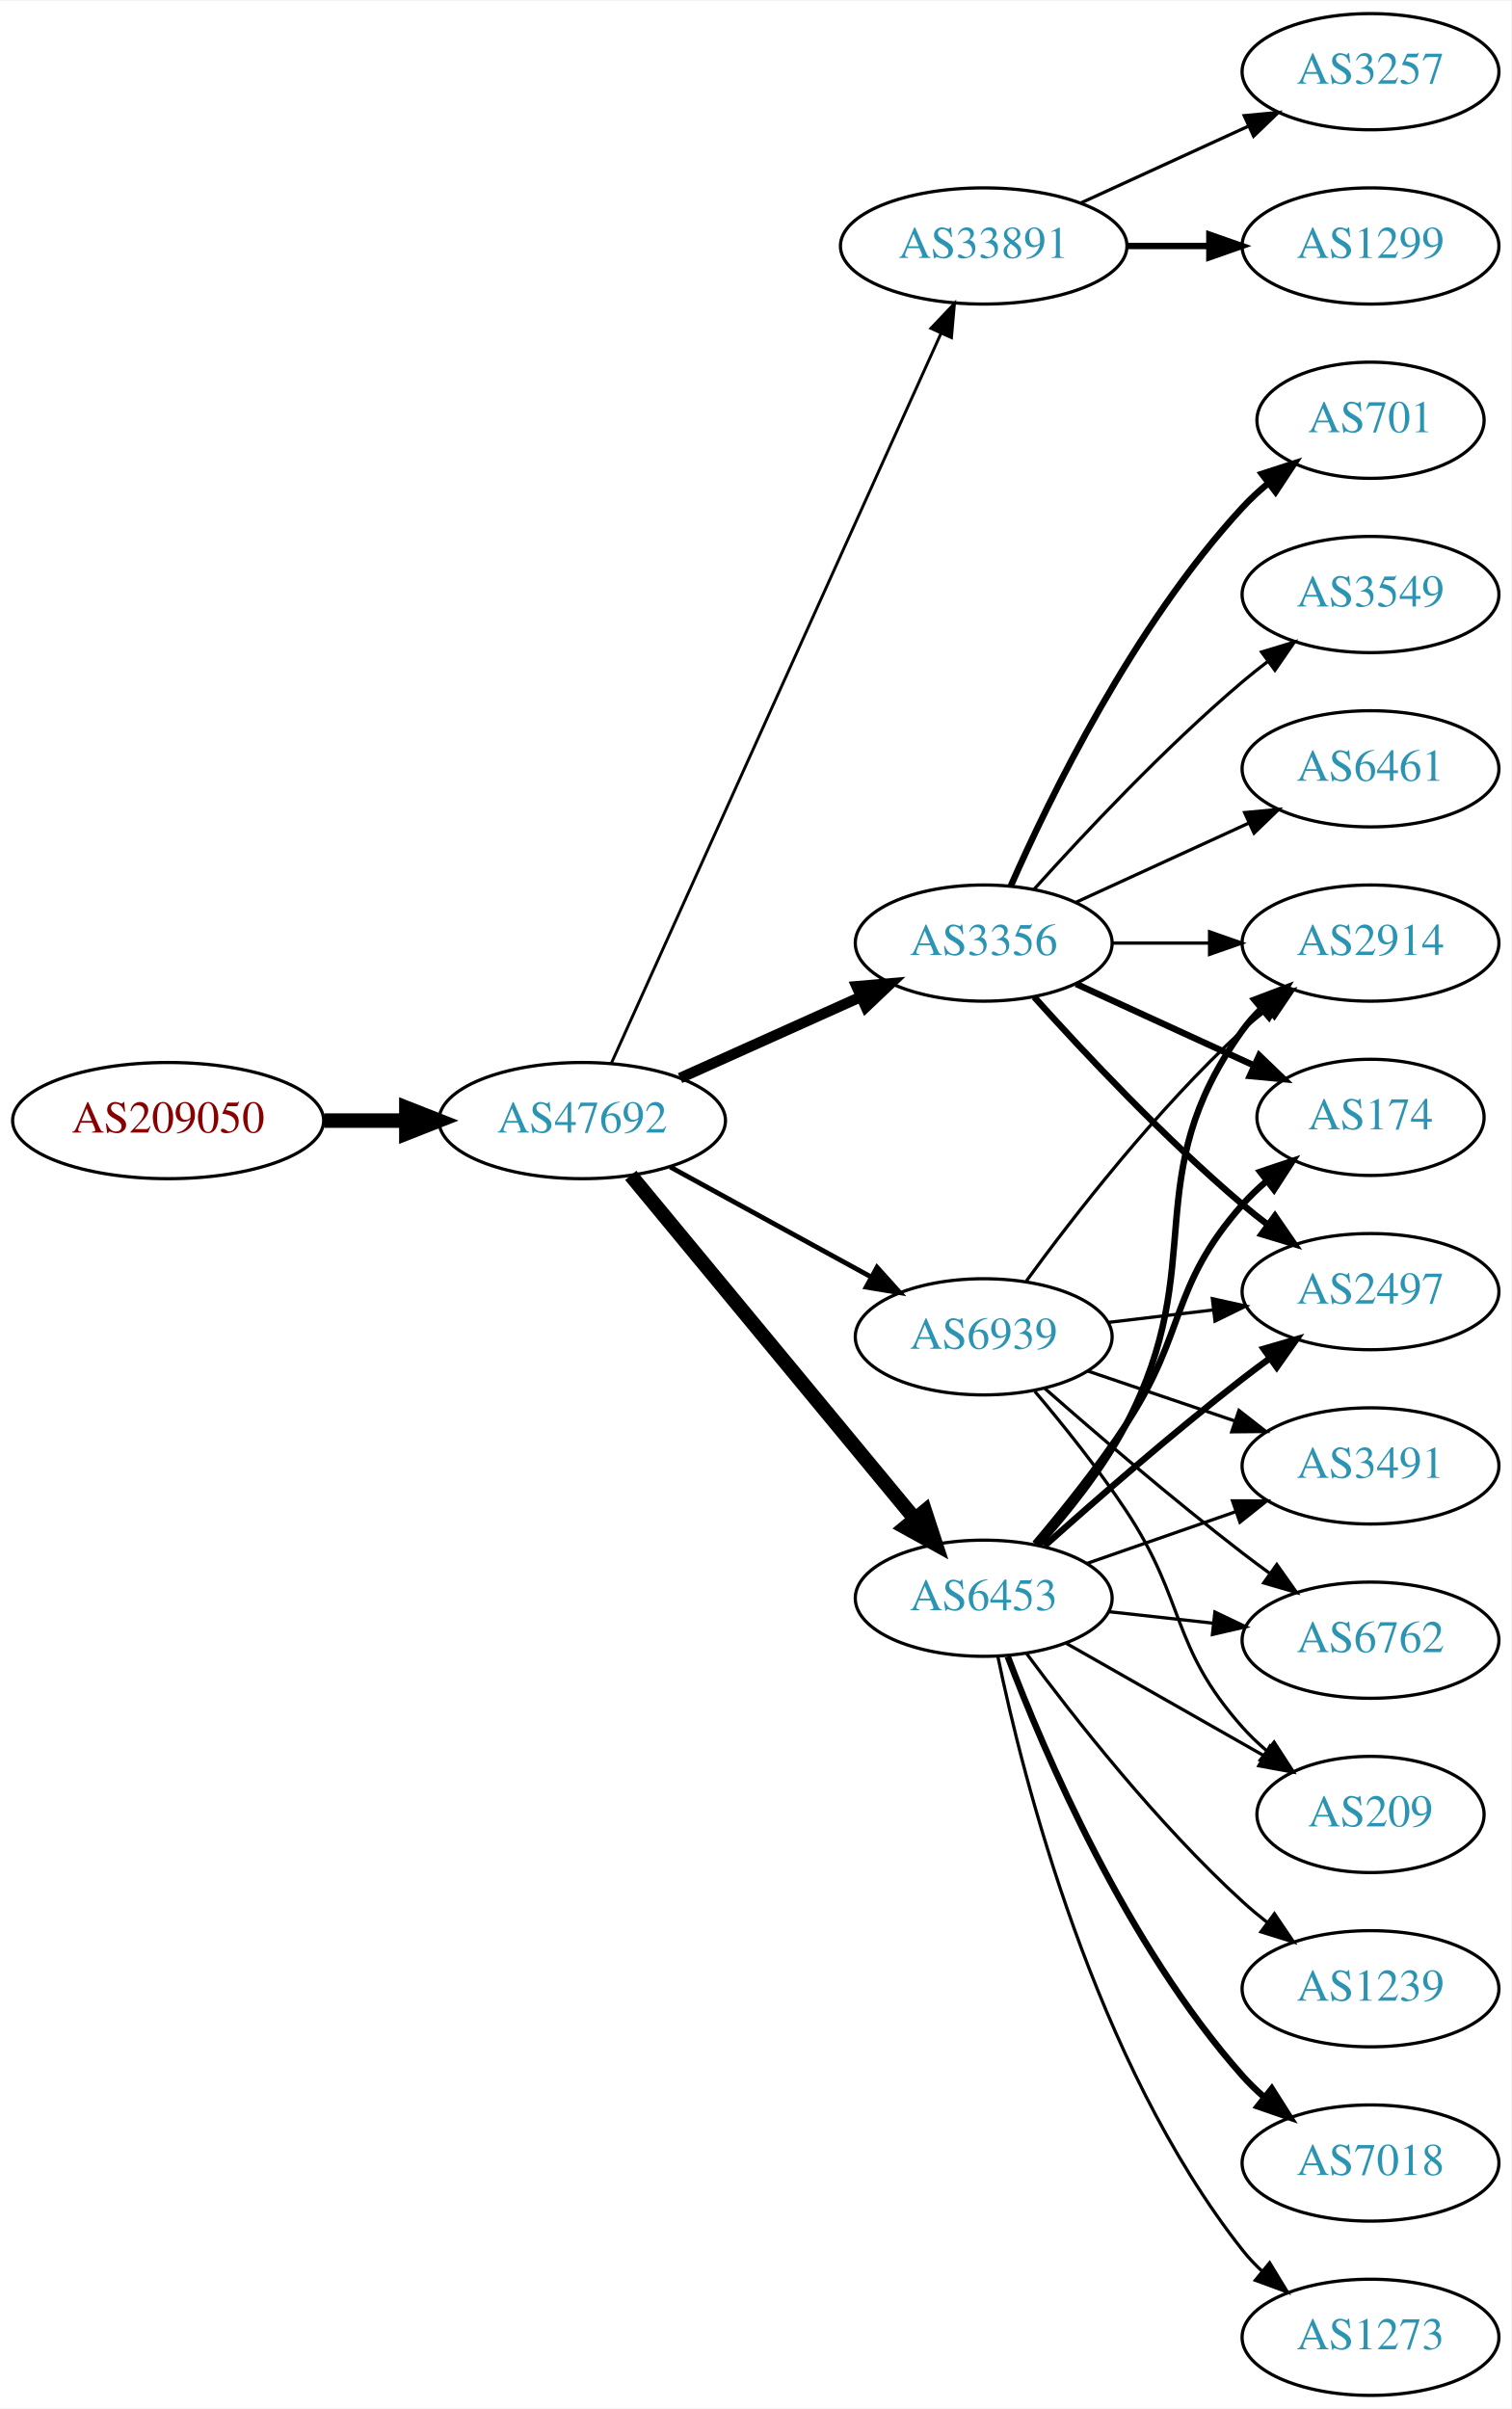
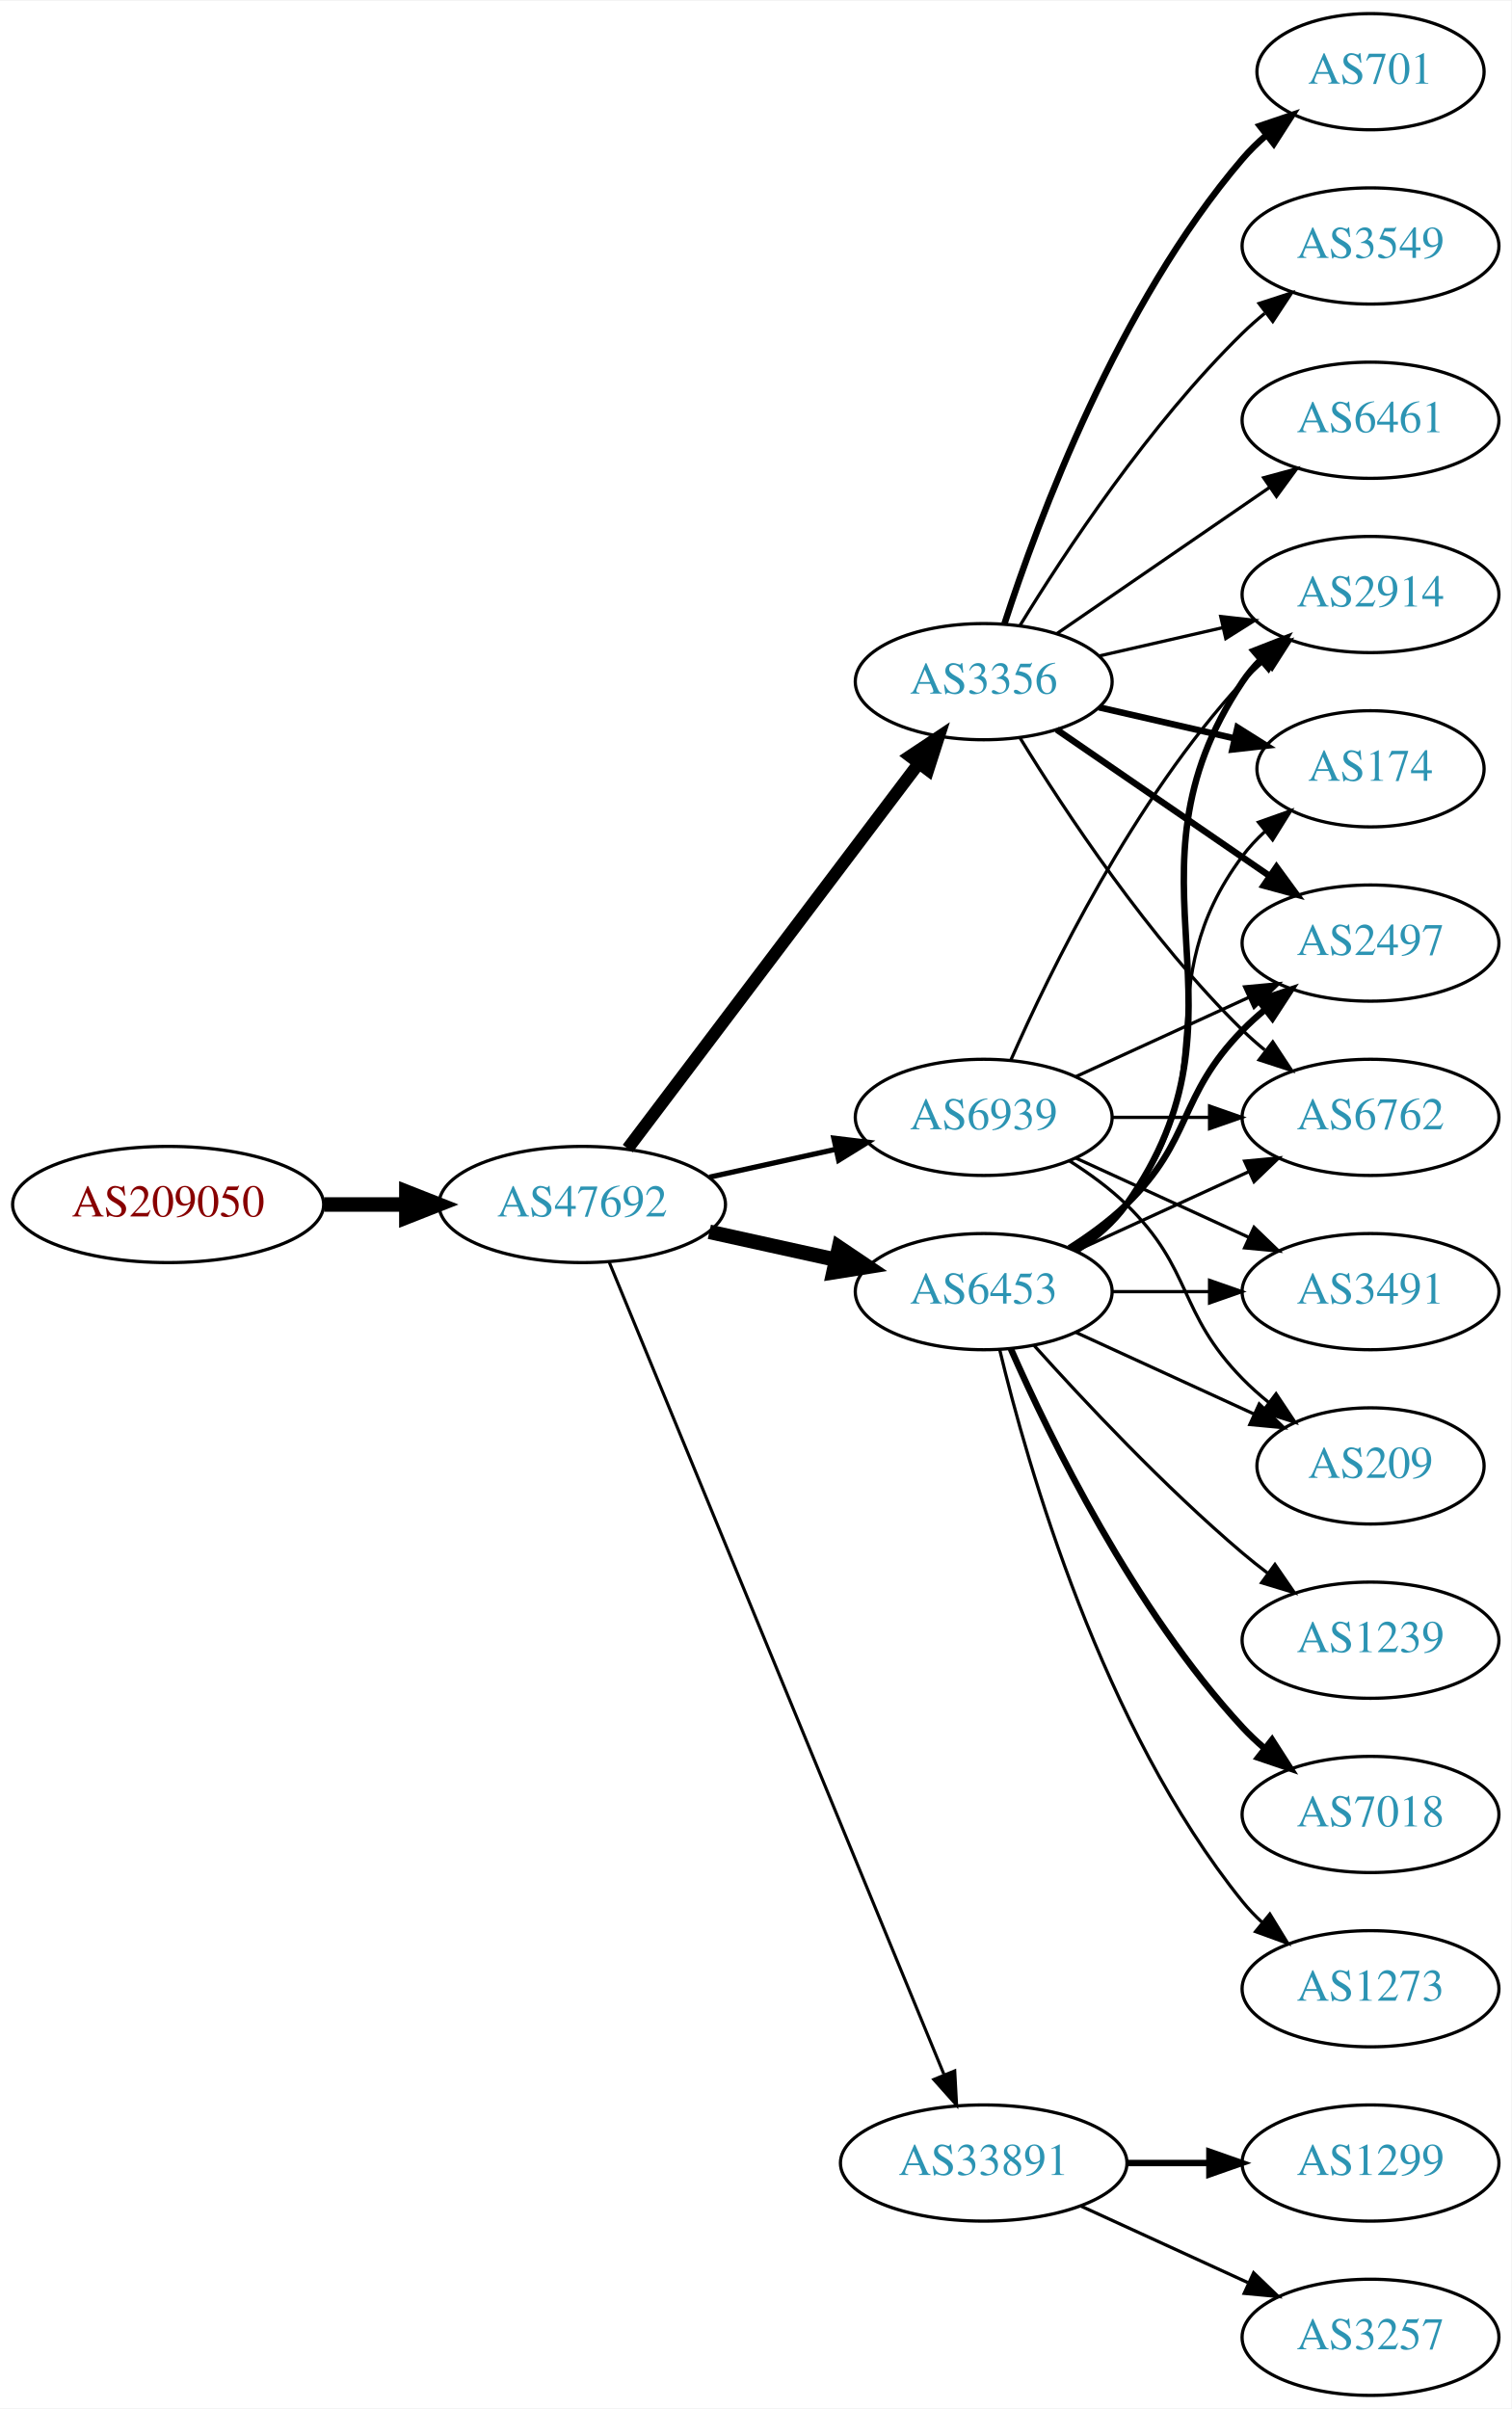
<svg xmlns="http://www.w3.org/2000/svg" xmlns:xlink="http://www.w3.org/1999/xlink" width="468pt" height="746pt" viewBox="0.00 0.00 468.27 746.00">
  <g id="graph0" class="graph" transform="scale(1 1) rotate(0) translate(4 742)">
    <polygon fill="white" stroke="none" points="-4,4 -4,-742 464.269,-742 464.269,4 -4,4" />
    <g id="node1" class="node">
      <g id="a_node1">
        <a xlink:href="/asn/209050" xlink:title="AS209050 ~ Digimagical GmbH [AT]">
-           <ellipse fill="#ffffff" stroke="black" cx="48.096" cy="-395" rx="48.192" ry="18" />
-           <text text-anchor="middle" x="48.096" y="-391.3" font-family="Times,serif" font-size="14.00" fill="#880000">AS209050</text>
+           <ellipse fill="#ffffff" stroke="black" cx="48.096" cy="-369" rx="48.192" ry="18" />
+           <text text-anchor="middle" x="48.096" y="-365.3" font-family="Times,serif" font-size="14.00" fill="#880000">AS209050</text>
        </a>
      </g>
    </g>
    <g id="node2" class="node">
      <g id="a_node2">
        <a xlink:href="/asn/47692" xlink:title="AS47692 ~ Nessus GmbH [AT]">
-           <ellipse fill="#ffffff" stroke="black" cx="176.388" cy="-395" rx="44.393" ry="18" />
-           <text text-anchor="middle" x="176.388" y="-391.3" font-family="Times,serif" font-size="14.00" fill="#2c94b3">AS47692</text>
+           <ellipse fill="#ffffff" stroke="black" cx="176.388" cy="-369" rx="44.393" ry="18" />
+           <text text-anchor="middle" x="176.388" y="-365.3" font-family="Times,serif" font-size="14.00" fill="#2c94b3">AS47692</text>
        </a>
      </g>
    </g>
    <g id="edge1" class="edge">
-       <path fill="none" stroke="black" stroke-width="4.5" d="M96.481,-395C104.742,-395 113.386,-395 121.799,-395" />
-       <polygon fill="black" stroke="black" stroke-width="4.5" points="121.904,-398.938 131.904,-395 121.904,-391.063 121.904,-398.938" />
+       <path fill="none" stroke="black" stroke-width="4.5" d="M96.481,-369C104.742,-369 113.386,-369 121.799,-369" />
+       <polygon fill="black" stroke="black" stroke-width="4.5" points="121.904,-372.938 131.904,-369 121.904,-365.063 121.904,-372.938" />
    </g>
    <g id="node3" class="node">
      <g id="a_node3">
-         <a xlink:href="/asn/33891" xlink:title="AS33891 ~ CORE-BACKBONE GMBH GLOBAL NETWORK [DE]">
-           <ellipse fill="#ffffff" stroke="black" cx="300.78" cy="-666" rx="44.393" ry="18" />
-           <text text-anchor="middle" x="300.78" y="-662.3" font-family="Times,serif" font-size="14.00" fill="#2c94b3">AS33891</text>
+         <a xlink:href="/asn/3356" xlink:title="AS3356 ~ Level 3 Parent, LLC [US]">
+           <ellipse fill="#ffffff" stroke="black" cx="300.78" cy="-531" rx="39.794" ry="18" />
+           <text text-anchor="middle" x="300.78" y="-527.3" font-family="Times,serif" font-size="14.00" fill="#2c94b3">AS3356</text>
        </a>
      </g>
    </g>
    <g id="edge2" class="edge">
-       <path fill="none" stroke="black" stroke-width="0.9" d="M185.418,-412.781C206.339,-459.103 262.622,-583.725 287.578,-638.982" />
-       <polygon fill="black" stroke="black" stroke-width="0.9" points="284.414,-640.48 291.72,-648.153 290.793,-637.599 284.414,-640.48" />
+       <path fill="none" stroke="black" stroke-width="3.857" d="M190.486,-386.337C212.11,-414.96 255.381,-472.233 280.504,-505.486" />
+       <polygon fill="black" stroke="black" stroke-width="3.857" points="277.955,-507.919 286.776,-513.788 283.54,-503.699 277.955,-507.919" />
    </g>
    <g id="node4" class="node">
      <g id="a_node4">
        <a xlink:href="/asn/6453" xlink:title="AS6453 ~ TATA COMMUNICATIONS (AMERICA) INC [US]">
-           <ellipse fill="#ffffff" stroke="black" cx="300.78" cy="-247" rx="39.794" ry="18" />
-           <text text-anchor="middle" x="300.78" y="-243.3" font-family="Times,serif" font-size="14.00" fill="#2c94b3">AS6453</text>
+           <ellipse fill="#ffffff" stroke="black" cx="300.78" cy="-342" rx="39.794" ry="18" />
+           <text text-anchor="middle" x="300.78" y="-338.3" font-family="Times,serif" font-size="14.00" fill="#2c94b3">AS6453</text>
        </a>
      </g>
    </g>
    <g id="edge3" class="edge">
-       <path fill="none" stroke="black" stroke-width="4.5" d="M191.427,-378.023C213.008,-351.927 254.439,-301.827 279.347,-271.708" />
-       <polygon fill="black" stroke="black" stroke-width="4.5" points="282.565,-273.995 285.904,-263.779 276.496,-268.976 282.565,-273.995" />
+       <path fill="none" stroke="black" stroke-width="4.5" d="M215.777,-360.531C228.168,-357.798 242.015,-354.743 254.836,-351.915" />
+       <polygon fill="black" stroke="black" stroke-width="4.5" points="255.933,-355.705 264.85,-349.705 254.237,-348.015 255.933,-355.705" />
    </g>
    <g id="node5" class="node">
      <g id="a_node5">
-         <a xlink:href="/asn/3356" xlink:title="AS3356 ~ Level 3 Parent, LLC [US]">
-           <ellipse fill="#ffffff" stroke="black" cx="300.78" cy="-450" rx="39.794" ry="18" />
-           <text text-anchor="middle" x="300.78" y="-446.3" font-family="Times,serif" font-size="14.00" fill="#2c94b3">AS3356</text>
+         <a xlink:href="/asn/33891" xlink:title="AS33891 ~ CORE-BACKBONE GMBH GLOBAL NETWORK [DE]">
+           <ellipse fill="#ffffff" stroke="black" cx="300.78" cy="-72" rx="44.393" ry="18" />
+           <text text-anchor="middle" x="300.78" y="-68.3" font-family="Times,serif" font-size="14.00" fill="#2c94b3">AS33891</text>
        </a>
      </g>
    </g>
    <g id="edge4" class="edge">
-       <path fill="none" stroke="black" stroke-width="3.3" d="M206.704,-408.174C223.411,-415.682 244.517,-425.166 262.406,-433.205" />
-       <polygon fill="black" stroke="black" stroke-width="3.3" points="261.408,-436.594 271.964,-437.5 264.277,-430.209 261.408,-436.594" />
+       <path fill="none" stroke="black" stroke-width="0.964" d="M184.677,-351.311C205.207,-301.493 263.62,-159.746 288.421,-99.564" />
+       <polygon fill="black" stroke="black" stroke-width="0.964" points="291.799,-100.551 292.373,-89.972 285.327,-97.884 291.799,-100.551" />
    </g>
    <g id="node6" class="node">
      <g id="a_node6">
        <a xlink:href="/asn/6939" xlink:title="AS6939 ~ Hurricane Electric LLC [US]">
-           <ellipse fill="#ffffff" stroke="black" cx="300.78" cy="-328" rx="39.794" ry="18" />
-           <text text-anchor="middle" x="300.78" y="-324.3" font-family="Times,serif" font-size="14.00" fill="#2c94b3">AS6939</text>
+           <ellipse fill="#ffffff" stroke="black" cx="300.78" cy="-396" rx="39.794" ry="18" />
+           <text text-anchor="middle" x="300.78" y="-392.3" font-family="Times,serif" font-size="14.00" fill="#2c94b3">AS6939</text>
        </a>
      </g>
    </g>
    <g id="edge5" class="edge">
-       <path fill="none" stroke="black" stroke-width="1.5" d="M203.644,-380.627C221.835,-370.669 246.22,-357.32 265.879,-346.558" />
-       <polygon fill="black" stroke="black" stroke-width="1.5" points="267.729,-349.535 274.82,-341.663 264.368,-343.395 267.729,-349.535" />
+       <path fill="none" stroke="black" stroke-width="1.607" d="M215.777,-377.469C228.168,-380.202 242.015,-383.257 254.836,-386.085" />
+       <polygon fill="black" stroke="black" stroke-width="1.607" points="254.331,-389.558 264.85,-388.295 255.839,-382.722 254.331,-389.558" />
    </g>
    <g id="node7" class="node">
      <g id="a_node7">
-         <a xlink:href="/asn/3257" xlink:title="AS3257 ~ GTT [DE]">
-           <ellipse fill="#ffffff" stroke="black" cx="420.622" cy="-720" rx="39.794" ry="18" />
-           <text text-anchor="middle" x="420.622" y="-716.3" font-family="Times,serif" font-size="14.00" fill="#2c94b3">AS3257</text>
+         <a xlink:href="/asn/2914" xlink:title="AS2914 ~ NTT America, Inc. [US]">
+           <ellipse fill="#ffffff" stroke="black" cx="420.622" cy="-558" rx="39.794" ry="18" />
+           <text text-anchor="middle" x="420.622" y="-554.3" font-family="Times,serif" font-size="14.00" fill="#2c94b3">AS2914</text>
        </a>
      </g>
    </g>
    <g id="edge6" class="edge">
-       <path fill="none" stroke="black" d="M330.909,-679.348C346.521,-686.502 365.918,-695.391 382.59,-703.03" />
-       <polygon fill="black" stroke="black" points="381.493,-706.378 392.042,-707.362 384.409,-700.014 381.493,-706.378" />
+       <path fill="none" stroke="black" d="M336.499,-538.955C348.499,-541.704 362.12,-544.825 374.812,-547.733" />
+       <polygon fill="black" stroke="black" points="374.215,-551.187 384.744,-550.009 375.778,-544.364 374.215,-551.187" />
    </g>
    <g id="node8" class="node">
      <g id="a_node8">
-         <a xlink:href="/asn/1299" xlink:title="AS1299 ~ Telia Carrier [EU]">
-           <ellipse fill="#ffffff" stroke="black" cx="420.622" cy="-666" rx="39.794" ry="18" />
-           <text text-anchor="middle" x="420.622" y="-662.3" font-family="Times,serif" font-size="14.00" fill="#2c94b3">AS1299</text>
+         <a xlink:href="/asn/701" xlink:title="AS701 ~ UUNET [US]">
+           <ellipse fill="#ffffff" stroke="black" cx="420.622" cy="-720" rx="35.194" ry="18" />
+           <text text-anchor="middle" x="420.622" y="-716.3" font-family="Times,serif" font-size="14.00" fill="#2c94b3">AS701</text>
        </a>
      </g>
    </g>
    <g id="edge7" class="edge">
-       <path fill="none" stroke="black" stroke-width="2" d="M344.991,-666C353.303,-666 362.066,-666 370.548,-666" />
-       <polygon fill="black" stroke="black" stroke-width="2" points="370.707,-669.5 380.707,-666 370.707,-662.5 370.707,-669.5" />
+       <path fill="none" stroke="black" stroke-width="2" d="M307.227,-548.991C317.541,-580.816 342.403,-647.927 380.976,-693 383.158,-695.55 385.632,-697.975 388.249,-700.251" />
+       <polygon fill="black" stroke="black" stroke-width="2" points="386.344,-703.204 396.379,-706.603 390.654,-697.688 386.344,-703.204" />
    </g>
    <g id="node9" class="node">
      <g id="a_node9">
-         <a xlink:href="/asn/2914" xlink:title="AS2914 ~ NTT America, Inc. [US]">
-           <ellipse fill="#ffffff" stroke="black" cx="420.622" cy="-450" rx="39.794" ry="18" />
-           <text text-anchor="middle" x="420.622" y="-446.3" font-family="Times,serif" font-size="14.00" fill="#2c94b3">AS2914</text>
-         </a>
-       </g>
-     </g>
-     <g id="edge14" class="edge">
-       <path fill="none" stroke="black" stroke-width="2" d="M317.626,-263.311C326.731,-273.454 337.757,-287.163 344.976,-301 371.123,-351.124 347.946,-377.119 380.976,-423 382.679,-425.366 384.657,-427.597 386.8,-429.684" />
-       <polygon fill="black" stroke="black" stroke-width="2" points="384.656,-432.454 394.562,-436.213 389.163,-427.098 384.656,-432.454" />
+         <a xlink:href="/asn/3549" xlink:title="AS3549 ~ Level 3 Parent, LLC [US]">
+           <ellipse fill="#ffffff" stroke="black" cx="420.622" cy="-666" rx="39.794" ry="18" />
+           <text text-anchor="middle" x="420.622" y="-662.3" font-family="Times,serif" font-size="14.00" fill="#2c94b3">AS3549</text>
+         </a>
+       </g>
+     </g>
+     <g id="edge8" class="edge">
+       <path fill="none" stroke="black" d="M312.045,-548.44C325.854,-570.991 352.043,-610.722 380.976,-639 383.116,-641.092 385.433,-643.137 387.833,-645.106" />
+       <polygon fill="black" stroke="black" points="386.1,-648.185 396.175,-651.464 390.343,-642.618 386.1,-648.185" />
    </g>
    <g id="node10" class="node">
      <g id="a_node10">
        <a xlink:href="/asn/174" xlink:title="AS174 ~ Cogent Communications [US]">
-           <ellipse fill="#ffffff" stroke="black" cx="420.622" cy="-396" rx="35.194" ry="18" />
-           <text text-anchor="middle" x="420.622" y="-392.3" font-family="Times,serif" font-size="14.00" fill="#2c94b3">AS174</text>
-         </a>
-       </g>
-     </g>
-     <g id="edge15" class="edge">
-       <path fill="none" stroke="black" stroke-width="2" d="M316.648,-263.885C325.407,-274.231 336.412,-287.952 344.976,-301 363.739,-329.589 358.326,-343.38 380.976,-369 383.198,-371.514 385.7,-373.915 388.335,-376.176" />
-       <polygon fill="black" stroke="black" stroke-width="2" points="386.446,-379.14 396.492,-382.505 390.737,-373.609 386.446,-379.14" />
+           <ellipse fill="#ffffff" stroke="black" cx="420.622" cy="-504" rx="35.194" ry="18" />
+           <text text-anchor="middle" x="420.622" y="-500.3" font-family="Times,serif" font-size="14.00" fill="#2c94b3">AS174</text>
+         </a>
+       </g>
+     </g>
+     <g id="edge9" class="edge">
+       <path fill="none" stroke="black" stroke-width="2" d="M336.499,-523.045C349.592,-520.045 364.614,-516.604 378.255,-513.478" />
+       <polygon fill="black" stroke="black" stroke-width="2" points="379.396,-516.807 388.362,-511.162 377.833,-509.984 379.396,-516.807" />
+     </g>
+     <g id="node11" class="node">
+       <g id="a_node11">
+         <a xlink:href="/asn/2497" xlink:title="AS2497 ~ Internet Initiative Japan Inc. [JP]">
+           <ellipse fill="#ffffff" stroke="black" cx="420.622" cy="-450" rx="39.794" ry="18" />
+           <text text-anchor="middle" x="420.622" y="-446.3" font-family="Times,serif" font-size="14.00" fill="#2c94b3">AS2497</text>
+         </a>
+       </g>
+     </g>
+     <g id="edge10" class="edge">
+       <path fill="none" stroke="black" stroke-width="2" d="M323.394,-516.143C341.882,-503.435 368.696,-485.005 389.326,-470.825" />
+       <polygon fill="black" stroke="black" stroke-width="2" points="391.488,-473.586 397.746,-465.037 387.522,-467.817 391.488,-473.586" />
    </g>
    <g id="node12" class="node">
      <g id="a_node12">
-         <a xlink:href="/asn/2497" xlink:title="AS2497 ~ Internet Initiative Japan Inc. [JP]">
-           <ellipse fill="#ffffff" stroke="black" cx="420.622" cy="-342" rx="39.794" ry="18" />
-           <text text-anchor="middle" x="420.622" y="-338.3" font-family="Times,serif" font-size="14.00" fill="#2c94b3">AS2497</text>
-         </a>
-       </g>
+         <a xlink:href="/asn/6762" xlink:title="AS6762 ~ TELECOM ITALIA SPARKLE S.p.A. [IT]">
+           <ellipse fill="#ffffff" stroke="black" cx="420.622" cy="-396" rx="39.794" ry="18" />
+           <text text-anchor="middle" x="420.622" y="-392.3" font-family="Times,serif" font-size="14.00" fill="#2c94b3">AS6762</text>
+         </a>
+       </g>
+     </g>
+     <g id="edge11" class="edge">
+       <path fill="none" stroke="black" d="M312.045,-513.56C325.854,-491.009 352.043,-451.278 380.976,-423 383.116,-420.908 385.433,-418.863 387.833,-416.894" />
+       <polygon fill="black" stroke="black" points="390.343,-419.382 396.175,-410.536 386.1,-413.815 390.343,-419.382" />
+     </g>
+     <g id="node13" class="node">
+       <g id="a_node13">
+         <a xlink:href="/asn/6461" xlink:title="AS6461 ~ Zayo Bandwidth [US]">
+           <ellipse fill="#ffffff" stroke="black" cx="420.622" cy="-612" rx="39.794" ry="18" />
+           <text text-anchor="middle" x="420.622" y="-608.3" font-family="Times,serif" font-size="14.00" fill="#2c94b3">AS6461</text>
+         </a>
+       </g>
+     </g>
+     <g id="edge12" class="edge">
+       <path fill="none" stroke="black" d="M323.394,-545.857C341.882,-558.565 368.696,-576.995 389.326,-591.175" />
+       <polygon fill="black" stroke="black" points="387.522,-594.183 397.746,-596.963 391.488,-588.414 387.522,-594.183" />
+     </g>
+     <g id="edge15" class="edge">
+       <path fill="none" stroke="black" stroke-width="2" d="M329.613,-354.838C335.428,-358.661 340.994,-363.367 344.976,-369 387.555,-429.225 339.951,-469.706 380.976,-531 382.598,-533.423 384.516,-535.695 386.618,-537.81" />
+       <polygon fill="black" stroke="black" stroke-width="2" points="384.432,-540.546 394.303,-544.393 388.986,-535.229 384.432,-540.546" />
+     </g>
+     <g id="edge13" class="edge">
+       <path fill="none" stroke="black" d="M328.751,-354.855C334.74,-358.72 340.599,-363.441 344.976,-369 376.274,-408.754 350.704,-436.458 380.976,-477 382.983,-479.689 385.339,-482.209 387.88,-484.546" />
+       <polygon fill="black" stroke="black" points="385.909,-487.452 395.896,-490.989 390.295,-481.996 385.909,-487.452" />
    </g>
    <g id="edge18" class="edge">
-       <path fill="none" stroke="black" stroke-width="2" d="M319.594,-263.191C335.37,-277.311 359.209,-298.119 380.976,-315 383.71,-317.121 386.596,-319.278 389.508,-321.401" />
-       <polygon fill="black" stroke="black" stroke-width="2" points="387.509,-324.274 397.681,-327.236 391.577,-318.577 387.509,-324.274" />
+       <path fill="none" stroke="black" stroke-width="2" d="M327.309,-355.462C333.472,-359.362 339.773,-363.948 344.976,-369 365.669,-389.094 360.803,-402.383 380.976,-423 383.069,-425.139 385.352,-427.218 387.729,-429.21" />
+       <polygon fill="black" stroke="black" stroke-width="2" points="385.972,-432.275 396.028,-435.611 390.247,-426.732 385.972,-432.275" />
+     </g>
+     <g id="edge16" class="edge">
+       <path fill="none" stroke="black" d="M329.409,-354.661C345.366,-361.973 365.636,-371.261 382.919,-379.181" />
+       <polygon fill="black" stroke="black" points="381.617,-382.435 392.167,-383.419 384.534,-376.071 381.617,-382.435" />
+     </g>
+     <g id="node14" class="node">
+       <g id="a_node14">
+         <a xlink:href="/asn/1239" xlink:title="AS1239 ~ Sprint [US]">
+           <ellipse fill="#ffffff" stroke="black" cx="420.622" cy="-234" rx="39.794" ry="18" />
+           <text text-anchor="middle" x="420.622" y="-230.3" font-family="Times,serif" font-size="14.00" fill="#2c94b3">AS1239</text>
+         </a>
+       </g>
+     </g>
+     <g id="edge14" class="edge">
+       <path fill="none" stroke="black" d="M316.426,-325.275C331.727,-308.235 356.824,-281.477 380.976,-261 383.473,-258.883 386.133,-256.768 388.845,-254.707" />
+       <polygon fill="black" stroke="black" points="391.011,-257.459 397.021,-248.734 386.882,-251.806 391.011,-257.459" />
    </g>
    <g id="node15" class="node">
      <g id="a_node15">
-         <a xlink:href="/asn/3491" xlink:title="AS3491 ~ PCCW Global, Inc. [US]">
-           <ellipse fill="#ffffff" stroke="black" cx="420.622" cy="-288" rx="39.794" ry="18" />
-           <text text-anchor="middle" x="420.622" y="-284.3" font-family="Times,serif" font-size="14.00" fill="#2c94b3">AS3491</text>
-         </a>
-       </g>
-     </g>
-     <g id="edge16" class="edge">
-       <path fill="none" stroke="black" d="M332.741,-257.772C346.838,-262.677 363.714,-268.548 378.828,-273.807" />
-       <polygon fill="black" stroke="black" points="377.863,-277.177 388.458,-277.157 380.164,-270.566 377.863,-277.177" />
+         <a xlink:href="/asn/7018" xlink:title="AS7018 ~ AT&amp;T Services, Inc. [US]">
+           <ellipse fill="#ffffff" stroke="black" cx="420.622" cy="-180" rx="39.794" ry="18" />
+           <text text-anchor="middle" x="420.622" y="-176.3" font-family="Times,serif" font-size="14.00" fill="#2c94b3">AS7018</text>
+         </a>
+       </g>
+     </g>
+     <g id="edge17" class="edge">
+       <path fill="none" stroke="black" stroke-width="2" d="M309.196,-324.239C321.264,-296.817 347.235,-243.527 380.976,-207 383.006,-204.802 385.245,-202.681 387.591,-200.66" />
+       <polygon fill="black" stroke="black" stroke-width="2" points="390.118,-203.126 395.835,-194.206 385.804,-197.614 390.118,-203.126" />
    </g>
    <g id="node16" class="node">
      <g id="a_node16">
-         <a xlink:href="/asn/1239" xlink:title="AS1239 ~ Sprint [US]">
-           <ellipse fill="#ffffff" stroke="black" cx="420.622" cy="-126" rx="39.794" ry="18" />
-           <text text-anchor="middle" x="420.622" y="-122.3" font-family="Times,serif" font-size="14.00" fill="#2c94b3">AS1239</text>
-         </a>
-       </g>
-     </g>
-     <g id="edge17" class="edge">
-       <path fill="none" stroke="black" d="M314.038,-229.886C328.672,-210.106 354.507,-177.18 380.976,-153 383.393,-150.792 385.998,-148.615 388.674,-146.512" />
-       <polygon fill="black" stroke="black" points="390.857,-149.251 396.794,-140.476 386.681,-143.633 390.857,-149.251" />
+         <a xlink:href="/asn/3491" xlink:title="AS3491 ~ PCCW Global, Inc. [US]">
+           <ellipse fill="#ffffff" stroke="black" cx="420.622" cy="-342" rx="39.794" ry="18" />
+           <text text-anchor="middle" x="420.622" y="-338.3" font-family="Times,serif" font-size="14.00" fill="#2c94b3">AS3491</text>
+         </a>
+       </g>
+     </g>
+     <g id="edge19" class="edge">
+       <path fill="none" stroke="black" d="M340.692,-342C350.246,-342 360.595,-342 370.558,-342" />
+       <polygon fill="black" stroke="black" points="370.751,-345.5 380.75,-342 370.75,-338.5 370.751,-345.5" />
    </g>
    <g id="node17" class="node">
      <g id="a_node17">
-         <a xlink:href="/asn/6762" xlink:title="AS6762 ~ TELECOM ITALIA SPARKLE S.p.A. [IT]">
-           <ellipse fill="#ffffff" stroke="black" cx="420.622" cy="-234" rx="39.794" ry="18" />
-           <text text-anchor="middle" x="420.622" y="-230.3" font-family="Times,serif" font-size="14.00" fill="#2c94b3">AS6762</text>
-         </a>
-       </g>
-     </g>
-     <g id="edge19" class="edge">
-       <path fill="none" stroke="black" d="M339.39,-242.851C349.701,-241.713 361.018,-240.465 371.819,-239.274" />
-       <polygon fill="black" stroke="black" points="372.409,-242.73 381.965,-238.154 371.642,-235.772 372.409,-242.73" />
+         <a xlink:href="/asn/209" xlink:title="AS209 ~ CenturyLink Communications, LLC [US]">
+           <ellipse fill="#ffffff" stroke="black" cx="420.622" cy="-288" rx="35.194" ry="18" />
+           <text text-anchor="middle" x="420.622" y="-284.3" font-family="Times,serif" font-size="14.00" fill="#2c94b3">AS209</text>
+         </a>
+       </g>
+     </g>
+     <g id="edge20" class="edge">
+       <path fill="none" stroke="black" d="M329.409,-329.339C345.825,-321.817 366.806,-312.202 384.403,-304.139" />
+       <polygon fill="black" stroke="black" points="386.148,-307.189 393.781,-299.842 383.232,-300.826 386.148,-307.189" />
    </g>
    <g id="node18" class="node">
      <g id="a_node18">
-         <a xlink:href="/asn/7018" xlink:title="AS7018 ~ AT&amp;T Services, Inc. [US]">
-           <ellipse fill="#ffffff" stroke="black" cx="420.622" cy="-72" rx="39.794" ry="18" />
-           <text text-anchor="middle" x="420.622" y="-68.3" font-family="Times,serif" font-size="14.00" fill="#2c94b3">AS7018</text>
-         </a>
-       </g>
-     </g>
-     <g id="edge20" class="edge">
-       <path fill="none" stroke="black" stroke-width="2" d="M308.232,-228.946C319.486,-199.293 344.984,-139.53 380.976,-99 382.963,-96.762 385.171,-94.613 387.496,-92.573" />
-       <polygon fill="black" stroke="black" stroke-width="2" points="390.028,-95.032 395.701,-86.084 385.686,-89.542 390.028,-95.032" />
+         <a xlink:href="/asn/1273" xlink:title="AS1273 ~ Vodafone Group PLC [EU]">
+           <ellipse fill="#ffffff" stroke="black" cx="420.622" cy="-126" rx="39.794" ry="18" />
+           <text text-anchor="middle" x="420.622" y="-122.3" font-family="Times,serif" font-size="14.00" fill="#2c94b3">AS1273</text>
+         </a>
+       </g>
+     </g>
+     <g id="edge21" class="edge">
+       <path fill="none" stroke="black" d="M305.706,-324.118C314.265,-288.391 337.413,-206.992 380.976,-153 382.807,-150.731 384.876,-148.57 387.083,-146.532" />
+       <polygon fill="black" stroke="black" points="389.434,-149.131 394.965,-140.094 385.006,-143.709 389.434,-149.131" />
    </g>
    <g id="node19" class="node">
      <g id="a_node19">
-         <a xlink:href="/asn/1273" xlink:title="AS1273 ~ Vodafone Group PLC [EU]">
-           <ellipse fill="#ffffff" stroke="black" cx="420.622" cy="-18" rx="39.794" ry="18" />
-           <text text-anchor="middle" x="420.622" y="-14.3" font-family="Times,serif" font-size="14.00" fill="#2c94b3">AS1273</text>
-         </a>
-       </g>
-     </g>
-     <g id="edge21" class="edge">
-       <path fill="none" stroke="black" d="M305.142,-229.046C312.909,-191.487 335.051,-103.288 380.976,-45 382.78,-42.71 384.831,-40.534 387.024,-38.485" />
-       <polygon fill="black" stroke="black" points="389.378,-41.081 394.881,-32.027 384.934,-35.673 389.378,-41.081" />
+         <a xlink:href="/asn/1299" xlink:title="AS1299 ~ Telia Carrier [EU]">
+           <ellipse fill="#ffffff" stroke="black" cx="420.622" cy="-72" rx="39.794" ry="18" />
+           <text text-anchor="middle" x="420.622" y="-68.3" font-family="Times,serif" font-size="14.00" fill="#2c94b3">AS1299</text>
+         </a>
+       </g>
+     </g>
+     <g id="edge22" class="edge">
+       <path fill="none" stroke="black" stroke-width="2" d="M344.991,-72C353.303,-72 362.066,-72 370.548,-72" />
+       <polygon fill="black" stroke="black" stroke-width="2" points="370.707,-75.5 380.707,-72 370.707,-68.5 370.707,-75.5" />
    </g>
    <g id="node20" class="node">
      <g id="a_node20">
-         <a xlink:href="/asn/209" xlink:title="AS209 ~ CenturyLink Communications, LLC [US]">
-           <ellipse fill="#ffffff" stroke="black" cx="420.622" cy="-180" rx="35.194" ry="18" />
-           <text text-anchor="middle" x="420.622" y="-176.3" font-family="Times,serif" font-size="14.00" fill="#2c94b3">AS209</text>
-         </a>
-       </g>
-     </g>
-     <g id="edge22" class="edge">
-       <path fill="none" stroke="black" d="M326.197,-233.118C344.006,-222.992 368.307,-209.175 387.662,-198.171" />
-       <polygon fill="black" stroke="black" points="389.476,-201.166 396.439,-193.181 386.016,-195.081 389.476,-201.166" />
-     </g>
-     <g id="edge8" class="edge">
-       <path fill="none" stroke="black" d="M340.692,-450C350.246,-450 360.595,-450 370.558,-450" />
-       <polygon fill="black" stroke="black" points="370.751,-453.5 380.75,-450 370.75,-446.5 370.751,-453.5" />
-     </g>
-     <g id="edge9" class="edge">
-       <path fill="none" stroke="black" stroke-width="2" d="M329.409,-437.339C345.825,-429.817 366.806,-420.202 384.403,-412.139" />
-       <polygon fill="black" stroke="black" stroke-width="2" points="386.148,-415.189 393.781,-407.842 383.232,-408.826 386.148,-415.189" />
-     </g>
-     <g id="node11" class="node">
-       <g id="a_node11">
-         <a xlink:href="/asn/701" xlink:title="AS701 ~ UUNET [US]">
-           <ellipse fill="#ffffff" stroke="black" cx="420.622" cy="-612" rx="35.194" ry="18" />
-           <text text-anchor="middle" x="420.622" y="-608.3" font-family="Times,serif" font-size="14.00" fill="#2c94b3">AS701</text>
-         </a>
-       </g>
-     </g>
-     <g id="edge10" class="edge">
-       <path fill="none" stroke="black" stroke-width="2" d="M309.196,-467.761C321.264,-495.183 347.235,-548.473 380.976,-585 383.381,-587.604 386.079,-590.1 388.901,-592.449" />
-       <polygon fill="black" stroke="black" stroke-width="2" points="386.969,-595.378 397.045,-598.653 391.211,-589.809 386.969,-595.378" />
-     </g>
-     <g id="edge11" class="edge">
-       <path fill="none" stroke="black" stroke-width="2" d="M316.426,-433.275C331.727,-416.235 356.824,-389.477 380.976,-369 383.473,-366.883 386.133,-364.768 388.845,-362.707" />
-       <polygon fill="black" stroke="black" stroke-width="2" points="391.011,-365.459 397.021,-356.734 386.882,-359.806 391.011,-365.459" />
-     </g>
-     <g id="node13" class="node">
-       <g id="a_node13">
-         <a xlink:href="/asn/3549" xlink:title="AS3549 ~ Level 3 Parent, LLC [US]">
-           <ellipse fill="#ffffff" stroke="black" cx="420.622" cy="-558" rx="39.794" ry="18" />
-           <text text-anchor="middle" x="420.622" y="-554.3" font-family="Times,serif" font-size="14.00" fill="#2c94b3">AS3549</text>
-         </a>
-       </g>
-     </g>
-     <g id="edge12" class="edge">
-       <path fill="none" stroke="black" d="M316.426,-466.725C331.727,-483.765 356.824,-510.523 380.976,-531 383.473,-533.117 386.133,-535.232 388.845,-537.293" />
-       <polygon fill="black" stroke="black" points="386.882,-540.194 397.021,-543.266 391.011,-534.541 386.882,-540.194" />
-     </g>
-     <g id="node14" class="node">
-       <g id="a_node14">
-         <a xlink:href="/asn/6461" xlink:title="AS6461 ~ Zayo Bandwidth [US]">
-           <ellipse fill="#ffffff" stroke="black" cx="420.622" cy="-504" rx="39.794" ry="18" />
-           <text text-anchor="middle" x="420.622" y="-500.3" font-family="Times,serif" font-size="14.00" fill="#2c94b3">AS6461</text>
-         </a>
-       </g>
-     </g>
-     <g id="edge13" class="edge">
-       <path fill="none" stroke="black" d="M329.409,-462.661C345.366,-469.973 365.636,-479.261 382.919,-487.181" />
-       <polygon fill="black" stroke="black" points="381.617,-490.435 392.167,-491.419 384.534,-484.071 381.617,-490.435" />
+         <a xlink:href="/asn/3257" xlink:title="AS3257 ~ GTT [DE]">
+           <ellipse fill="#ffffff" stroke="black" cx="420.622" cy="-18" rx="39.794" ry="18" />
+           <text text-anchor="middle" x="420.622" y="-14.3" font-family="Times,serif" font-size="14.00" fill="#2c94b3">AS3257</text>
+         </a>
+       </g>
+     </g>
+     <g id="edge23" class="edge">
+       <path fill="none" stroke="black" d="M330.909,-58.652C346.521,-51.498 365.918,-42.609 382.59,-34.969" />
+       <polygon fill="black" stroke="black" points="384.409,-37.986 392.042,-30.638 381.493,-31.622 384.409,-37.986" />
+     </g>
+     <g id="edge27" class="edge">
+       <path fill="none" stroke="black" d="M309.196,-413.761C321.264,-441.183 347.235,-494.473 380.976,-531 383.006,-533.198 385.245,-535.319 387.591,-537.34" />
+       <polygon fill="black" stroke="black" points="385.804,-540.386 395.835,-543.794 390.118,-534.874 385.804,-540.386" />
    </g>
    <g id="edge24" class="edge">
-       <path fill="none" stroke="black" d="M314.002,-345.31C328.602,-365.312 354.406,-398.6 380.976,-423 383.387,-425.214 385.988,-427.396 388.662,-429.501" />
-       <polygon fill="black" stroke="black" points="386.666,-432.379 396.778,-435.542 390.846,-426.764 386.666,-432.379" />
-     </g>
-     <g id="edge27" class="edge">
-       <path fill="none" stroke="black" d="M339.39,-332.468C349.701,-333.693 361.018,-335.038 371.819,-336.321" />
-       <polygon fill="black" stroke="black" points="371.622,-339.822 381.965,-337.526 372.448,-332.871 371.622,-339.822" />
+       <path fill="none" stroke="black" d="M329.409,-408.661C345.366,-415.973 365.636,-425.261 382.919,-433.181" />
+       <polygon fill="black" stroke="black" points="381.617,-436.435 392.167,-437.419 384.534,-430.071 381.617,-436.435" />
+     </g>
+     <g id="edge28" class="edge">
+       <path fill="none" stroke="black" d="M340.692,-396C350.246,-396 360.595,-396 370.558,-396" />
+       <polygon fill="black" stroke="black" points="370.751,-399.5 380.75,-396 370.75,-392.5 370.751,-399.5" />
    </g>
    <g id="edge25" class="edge">
-       <path fill="none" stroke="black" d="M333.05,-317.386C347.033,-312.639 363.704,-306.981 378.666,-301.902" />
-       <polygon fill="black" stroke="black" points="379.862,-305.192 388.206,-298.664 377.612,-298.564 379.862,-305.192" />
-     </g>
-     <g id="edge23" class="edge">
-       <path fill="none" stroke="black" d="M319.631,-312.078C335.431,-298.186 359.283,-277.697 380.976,-261 383.718,-258.889 386.609,-256.739 389.524,-254.62" />
-       <polygon fill="black" stroke="black" points="391.591,-257.445 397.702,-248.791 387.528,-251.745 391.591,-257.445" />
+       <path fill="none" stroke="black" d="M329.409,-383.339C345.366,-376.027 365.636,-366.739 382.919,-358.819" />
+       <polygon fill="black" stroke="black" points="384.534,-361.929 392.167,-354.581 381.617,-355.565 384.534,-361.929" />
    </g>
    <g id="edge26" class="edge">
-       <path fill="none" stroke="black" d="M316.619,-311.096C325.368,-300.743 336.372,-287.021 344.976,-274 363.611,-245.796 358.508,-232.257 380.976,-207 383.206,-204.493 385.713,-202.096 388.352,-199.839" />
-       <polygon fill="black" stroke="black" points="390.753,-202.406 396.513,-193.514 386.465,-196.873 390.753,-202.406" />
+       <path fill="none" stroke="black" d="M327.309,-382.538C333.472,-378.638 339.773,-374.052 344.976,-369 365.669,-348.906 360.803,-335.617 380.976,-315 383.455,-312.466 386.202,-310.017 389.054,-307.696" />
+       <polygon fill="black" stroke="black" points="391.357,-310.343 397.239,-301.532 387.146,-304.752 391.357,-310.343" />
    </g>
  </g>
</svg>
